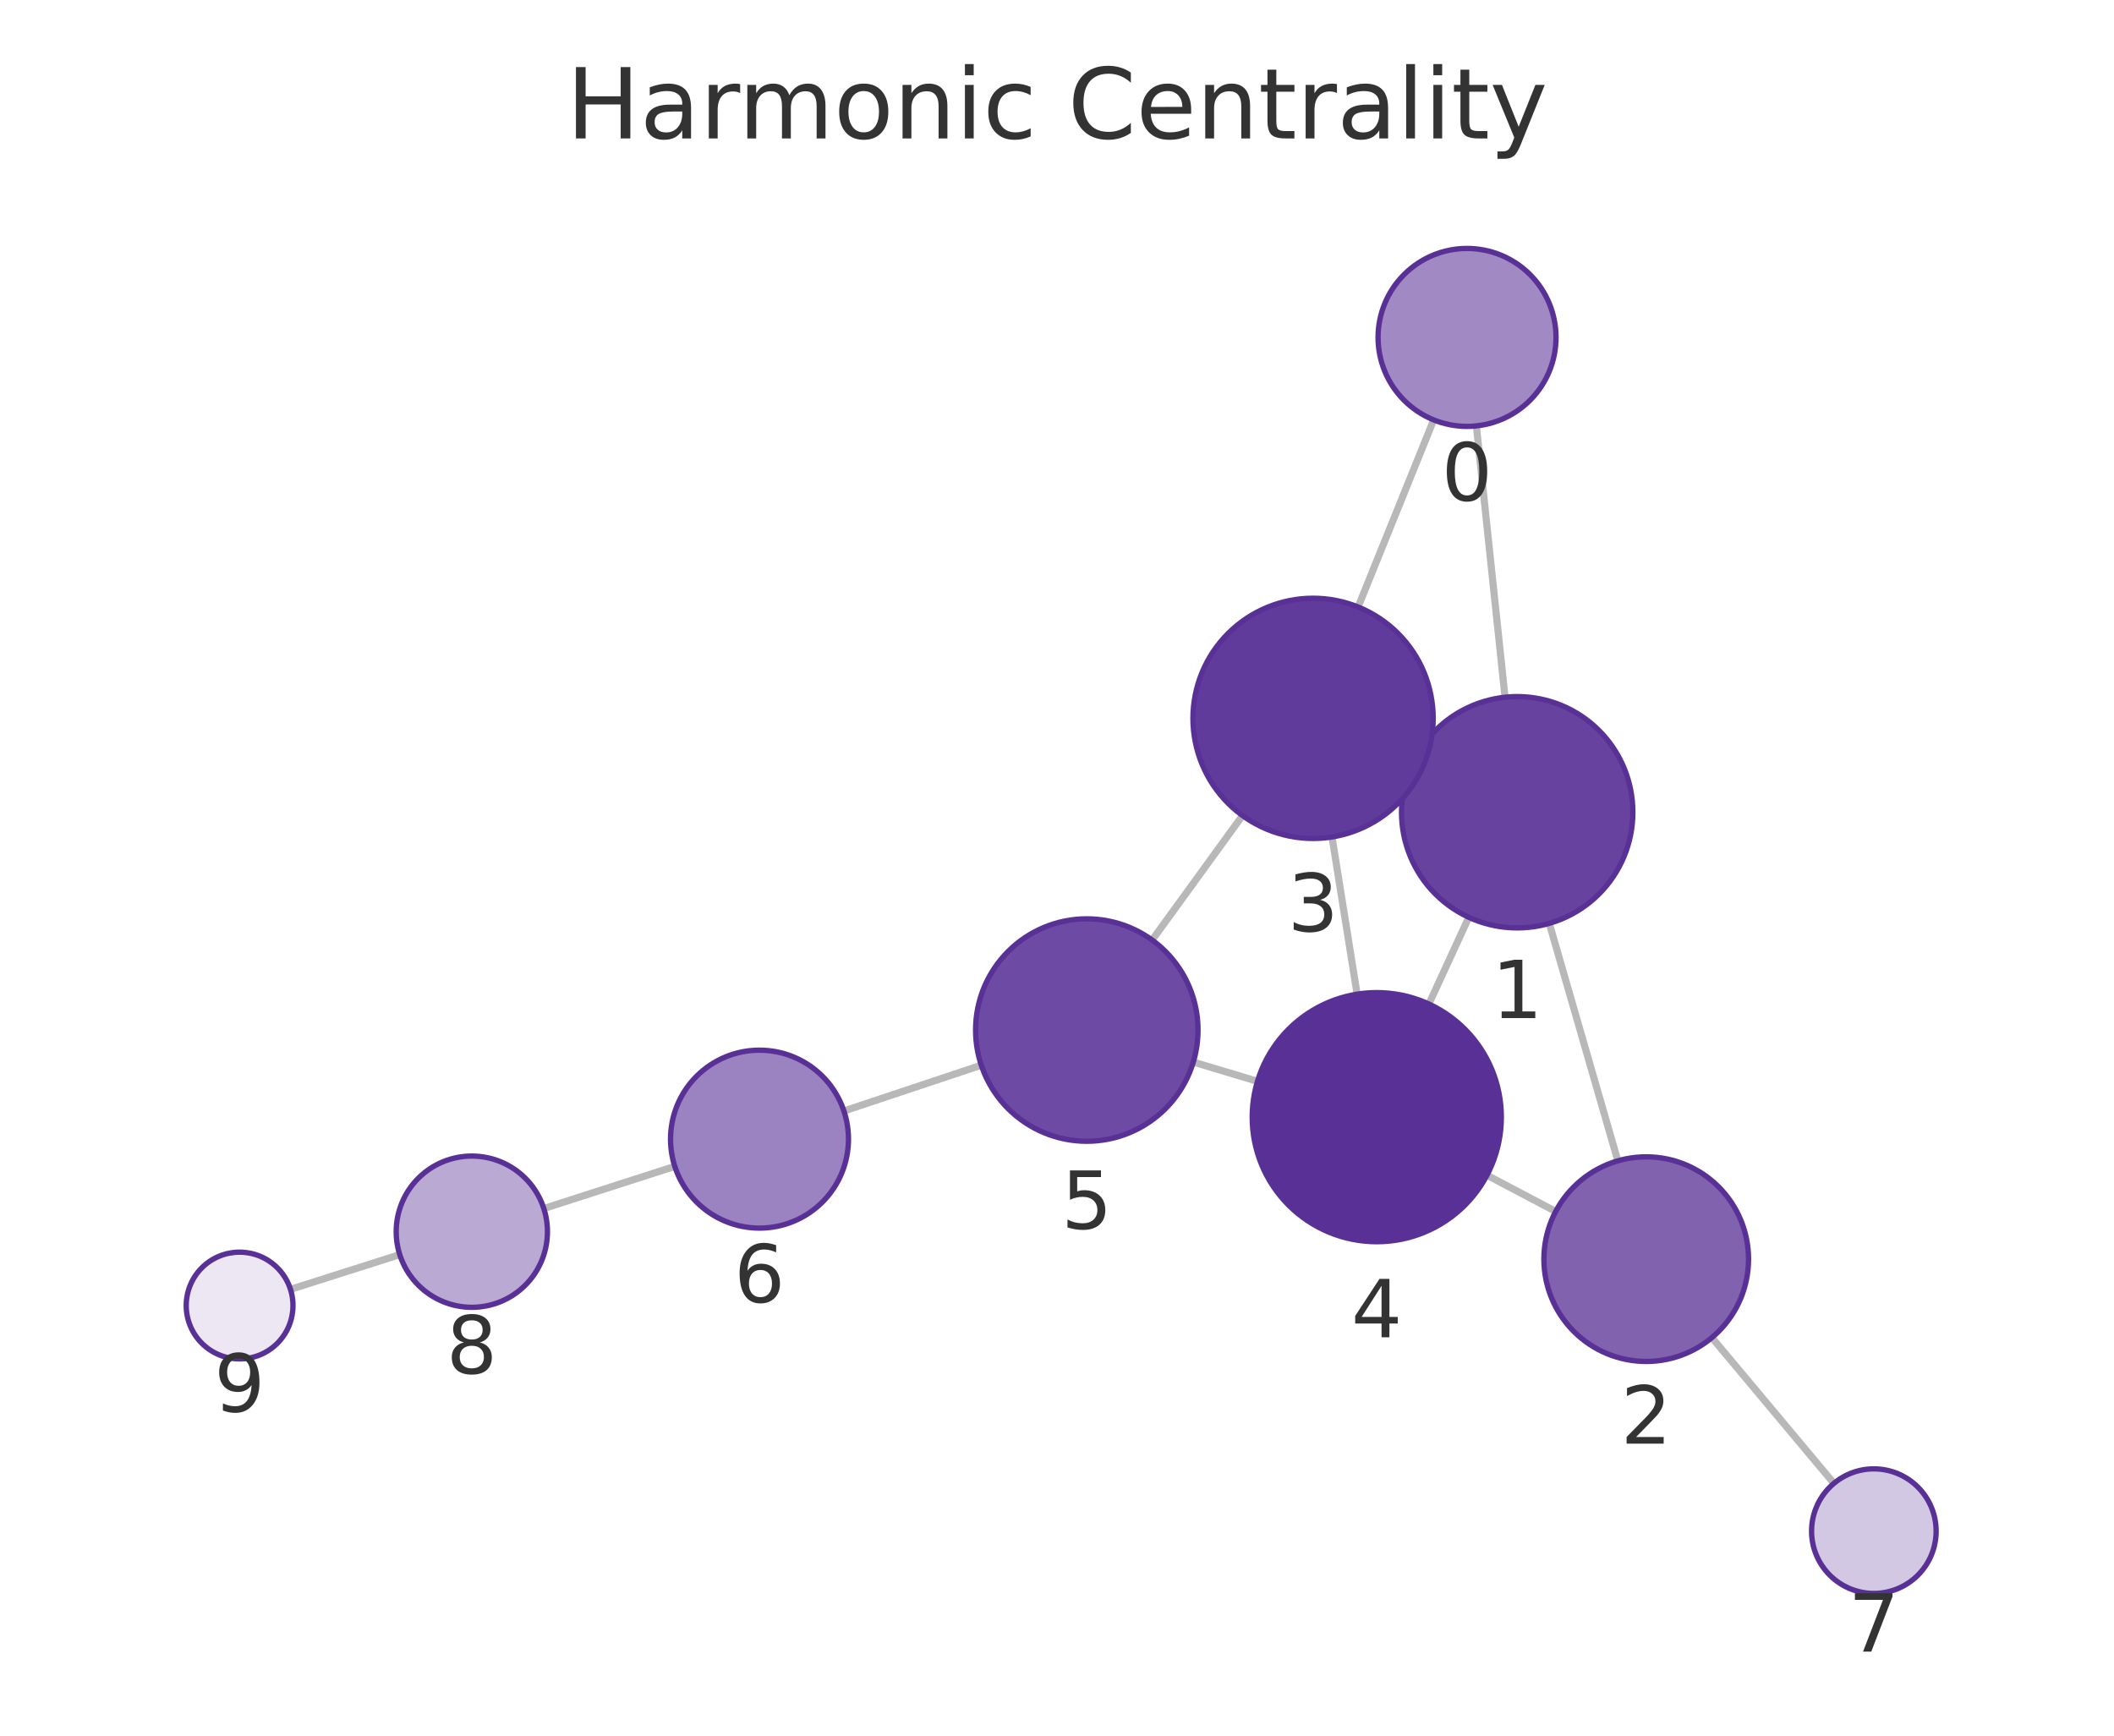
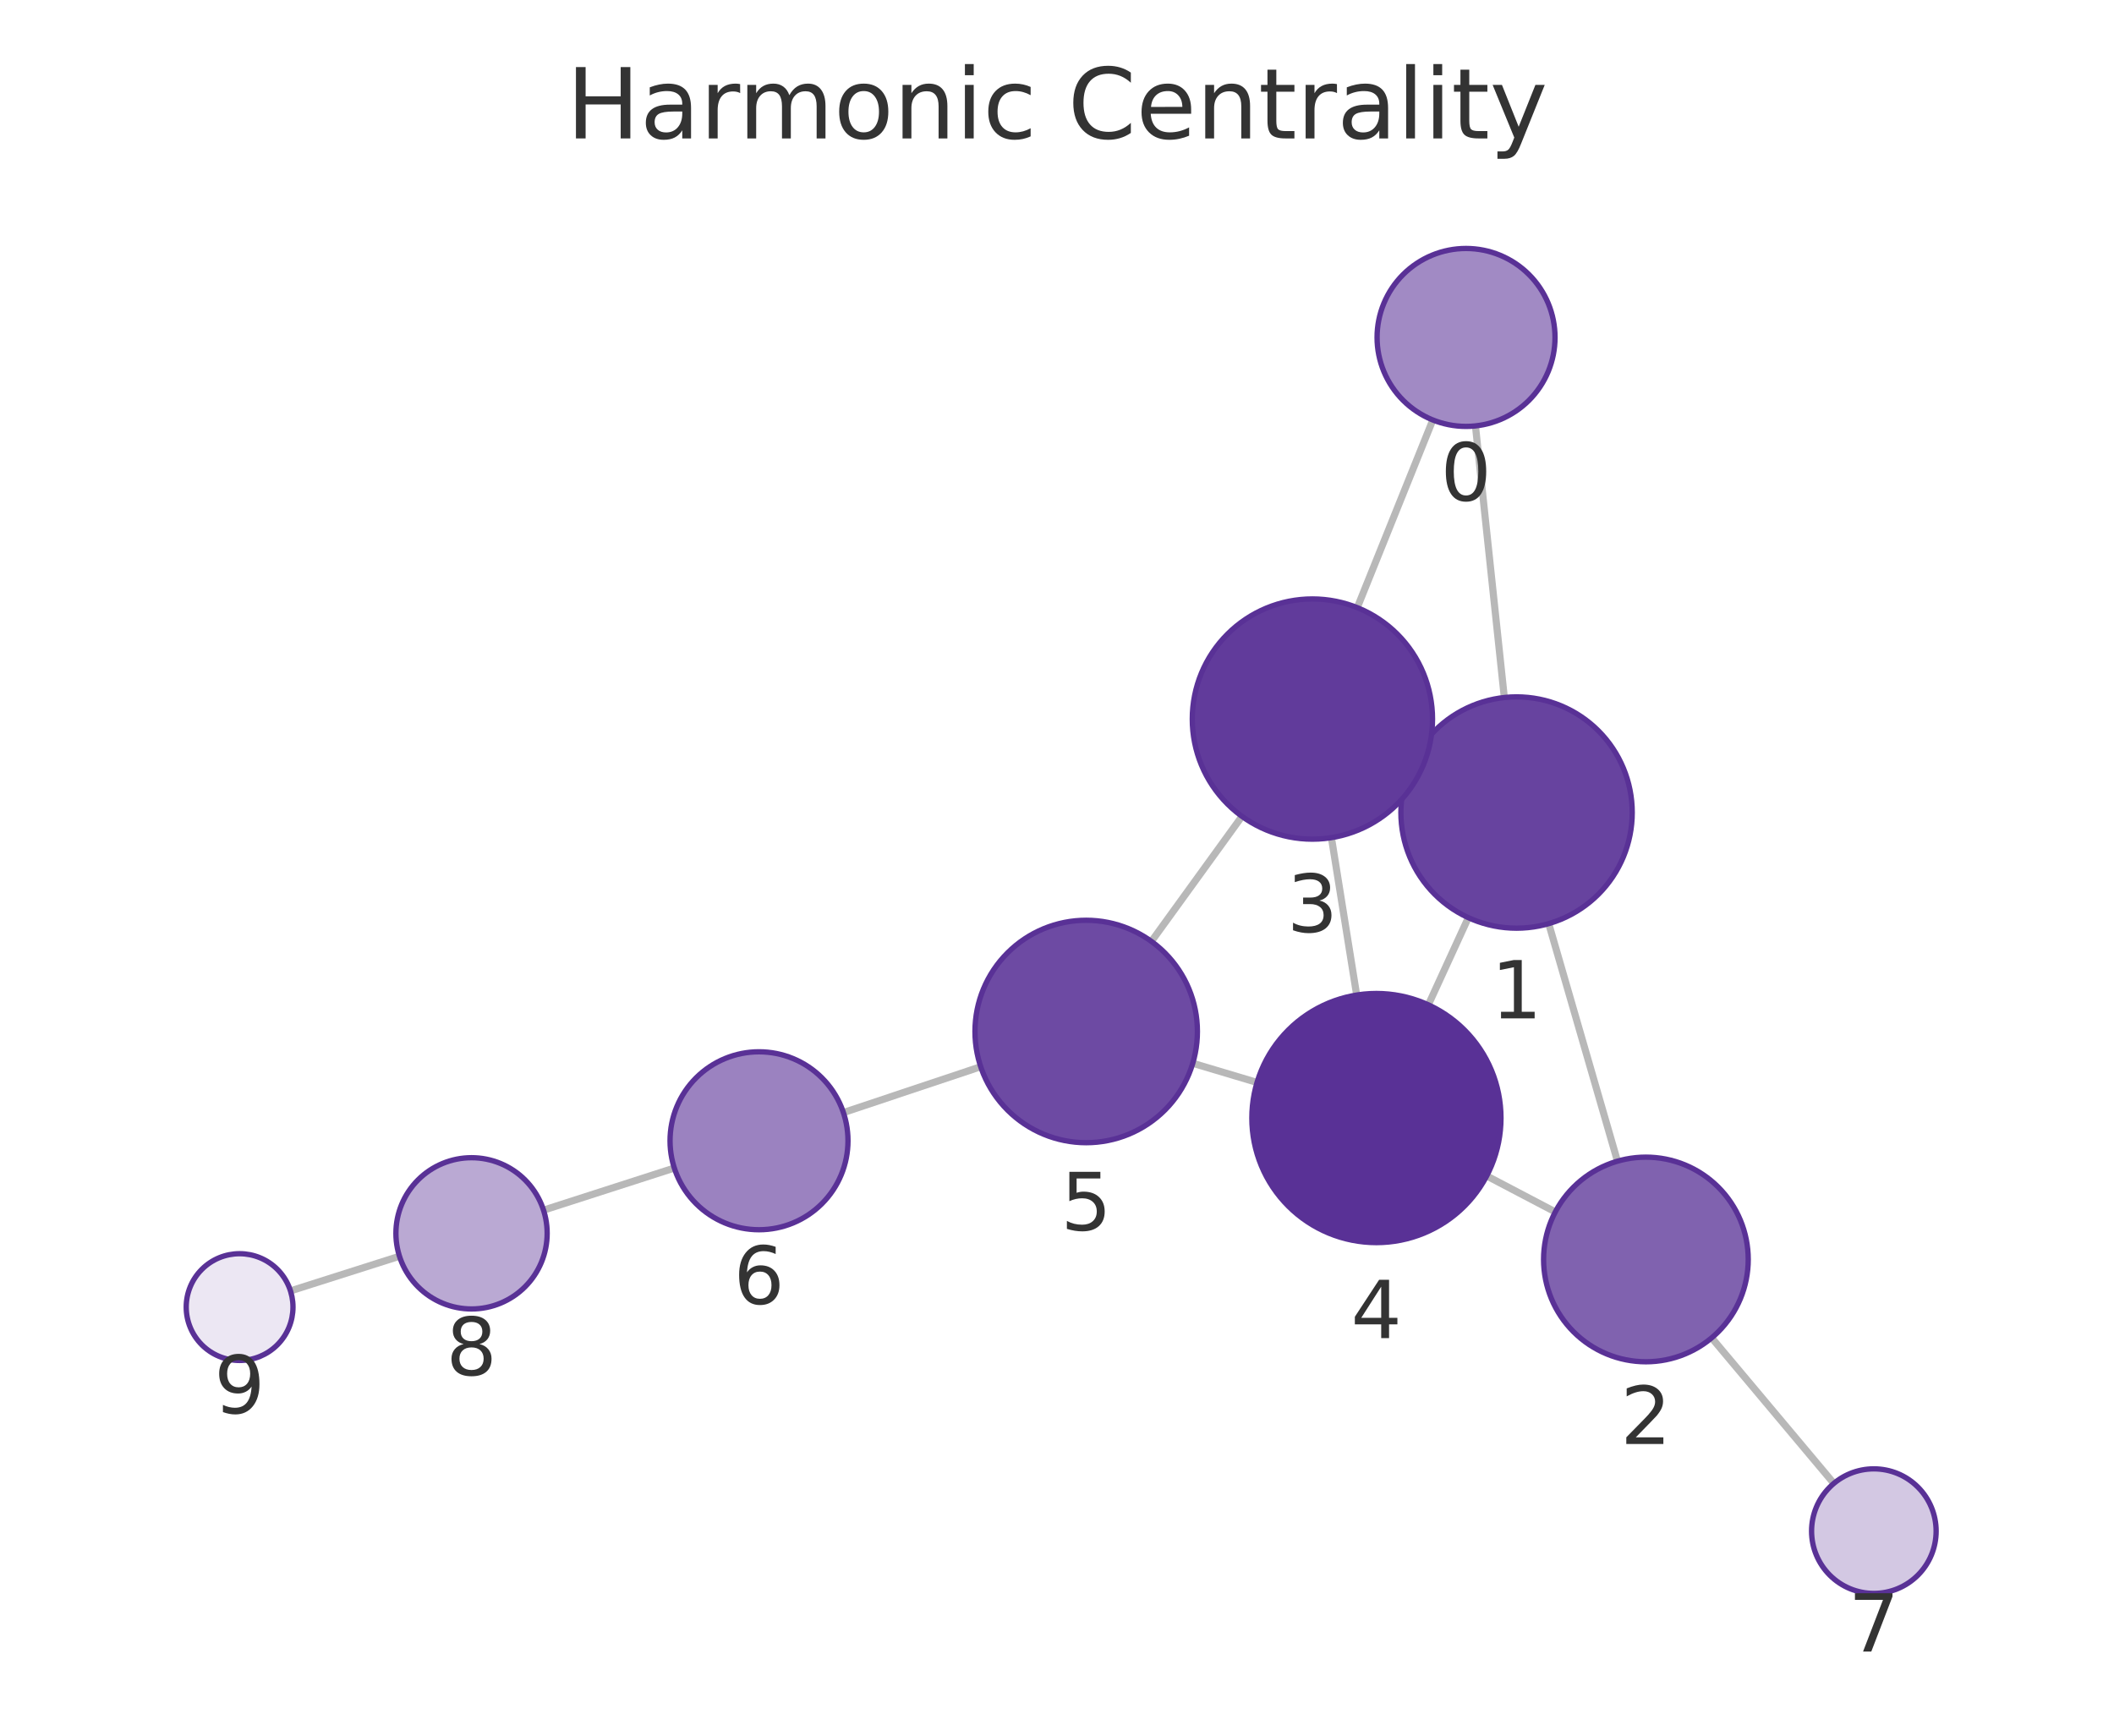
<svg xmlns="http://www.w3.org/2000/svg" xmlns:xlink="http://www.w3.org/1999/xlink" width="237.6pt" height="195.078pt" viewBox="0 0 237.6 195.078" version="1.1">
  <defs>
    <style type="text/css">*{stroke-linejoin: round; stroke-linecap: butt}</style>
  </defs>
  <g id="figure_1">
    <g id="patch_1">
      <path d="M 0 195.078  L 237.6 195.078  L 237.6 0  L 0 0  L 0 195.078  z " style="fill: none" />
    </g>
    <g id="axes_1">
      <g id="patch_2">
        <path d="M 7.2 187.878  L 230.4 187.878  L 230.4 21.558  L 7.2 21.558  L 7.2 187.878  z " style="fill: none" />
      </g>
      <g id="EdgeCollection_1">
-         <path d="M 165.936 47.869  L 169.157 78.364  " clip-path="url(#pfccef11e52)" style="fill: #b8b8b8; stroke: #b8b8b8; stroke-width: 0.8" />
-         <path d="M 161.138 47.195  L 152.64 68.223  " clip-path="url(#pfccef11e52)" style="fill: #b8b8b8; stroke: #b8b8b8; stroke-width: 0.8" />
-         <path d="M 174.129 103.782  L 181.834 130.473  " clip-path="url(#pfccef11e52)" style="fill: #b8b8b8; stroke: #b8b8b8; stroke-width: 0.8" />
-         <path d="M 158.712 85.859  L 159.846 86.381  " clip-path="url(#pfccef11e52)" style="fill: #b8b8b8; stroke: #b8b8b8; stroke-width: 0.8" />
-         <path d="M 165.085 103.1  L 160.596 112.848  " clip-path="url(#pfccef11e52)" style="fill: #b8b8b8; stroke: #b8b8b8; stroke-width: 0.8" />
-         <path d="M 174.85 136.161  L 167.126 132.09  " clip-path="url(#pfccef11e52)" style="fill: #b8b8b8; stroke: #b8b8b8; stroke-width: 0.8" />
-         <path d="M 192.405 150.34  L 206.117 166.724  " clip-path="url(#pfccef11e52)" style="fill: #b8b8b8; stroke: #b8b8b8; stroke-width: 0.8" />
-         <path d="M 149.71 94.07  L 152.532 111.739  " clip-path="url(#pfccef11e52)" style="fill: #b8b8b8; stroke: #b8b8b8; stroke-width: 0.8" />
-         <path d="M 139.65 91.664  L 129.492 105.657  " clip-path="url(#pfccef11e52)" style="fill: #b8b8b8; stroke: #b8b8b8; stroke-width: 0.8" />
-         <path d="M 141.332 121.536  L 134.121 119.369  " clip-path="url(#pfccef11e52)" style="fill: #b8b8b8; stroke: #b8b8b8; stroke-width: 0.8" />
-         <path d="M 110.29 119.725  L 94.85 124.871  " clip-path="url(#pfccef11e52)" style="fill: #b8b8b8; stroke: #b8b8b8; stroke-width: 0.8" />
-         <path d="M 75.844 131.095  L 61.122 135.832  " clip-path="url(#pfccef11e52)" style="fill: #b8b8b8; stroke: #b8b8b8; stroke-width: 0.8" />
-         <path d="M 44.93 141.011  L 32.648 144.917  " clip-path="url(#pfccef11e52)" style="fill: #b8b8b8; stroke: #b8b8b8; stroke-width: 0.8" />
+         <path d="M 165.831 47.87  L 169.077 78.397  " clip-path="url(#p565be36e21)" style="fill: #b8b8b8; stroke: #b8b8b8; stroke-width: 0.8" />
+         <path d="M 161.039 47.203  L 152.548 68.294  " clip-path="url(#p565be36e21)" style="fill: #b8b8b8; stroke: #b8b8b8; stroke-width: 0.8" />
+         <path d="M 174.066 103.812  L 181.793 130.51  " clip-path="url(#p565be36e21)" style="fill: #b8b8b8; stroke: #b8b8b8; stroke-width: 0.8" />
+         <path d="M 158.632 85.912  L 159.78 86.438  " clip-path="url(#p565be36e21)" style="fill: #b8b8b8; stroke: #b8b8b8; stroke-width: 0.8" />
+         <path d="M 165.031 103.14  L 160.537 112.937  " clip-path="url(#p565be36e21)" style="fill: #b8b8b8; stroke: #b8b8b8; stroke-width: 0.8" />
+         <path d="M 174.806 136.213  L 167.096 132.168  " clip-path="url(#p565be36e21)" style="fill: #b8b8b8; stroke: #b8b8b8; stroke-width: 0.8" />
+         <path d="M 192.381 150.367  L 206.11 166.728  " clip-path="url(#p565be36e21)" style="fill: #b8b8b8; stroke: #b8b8b8; stroke-width: 0.8" />
+         <path d="M 149.644 94.147  L 152.482 111.839  " clip-path="url(#p565be36e21)" style="fill: #b8b8b8; stroke: #b8b8b8; stroke-width: 0.8" />
+         <path d="M 139.589 91.752  L 129.412 105.808  " clip-path="url(#p565be36e21)" style="fill: #b8b8b8; stroke: #b8b8b8; stroke-width: 0.8" />
+         <path d="M 141.284 121.661  L 134.06 119.506  " clip-path="url(#p565be36e21)" style="fill: #b8b8b8; stroke: #b8b8b8; stroke-width: 0.8" />
+         <path d="M 110.225 119.893  L 94.793 125.048  " clip-path="url(#p565be36e21)" style="fill: #b8b8b8; stroke: #b8b8b8; stroke-width: 0.8" />
+         <path d="M 75.79 131.281  L 61.089 136.015  " clip-path="url(#p565be36e21)" style="fill: #b8b8b8; stroke: #b8b8b8; stroke-width: 0.8" />
+         <path d="M 44.898 141.196  L 32.648 145.091  " clip-path="url(#p565be36e21)" style="fill: #b8b8b8; stroke: #b8b8b8; stroke-width: 0.8" />
      </g>
      <g id="VertexCollection_1">
-         <path d="M 164.886 47.924  C 167.538 47.924 170.081 46.87 171.957 44.995  C 173.832 43.12 174.886 40.576 174.886 37.924  C 174.886 35.272 173.832 32.728 171.957 30.853  C 170.081 28.978 167.538 27.924 164.886 27.924  C 162.234 27.924 159.69 28.978 157.815 30.853  C 155.939 32.728 154.886 35.272 154.886 37.924  C 154.886 40.576 155.939 43.12 157.815 44.995  C 159.69 46.87 162.234 47.924 164.886 47.924  z " clip-path="url(#pfccef11e52)" style="fill: #a18ac4; stroke: #593196; stroke-width: 0.6" />
-         <path d="M 170.523 104.292  C 173.97 104.292 177.277 102.922 179.715 100.484  C 182.153 98.046 183.523 94.74 183.523 91.292  C 183.523 87.844 182.153 84.537 179.715 82.1  C 177.277 79.662 173.97 78.292 170.523 78.292  C 167.075 78.292 163.768 79.662 161.33 82.1  C 158.892 84.537 157.523 87.844 157.523 91.292  C 157.523 94.74 158.892 98.046 161.33 100.484  C 163.768 102.922 167.075 104.292 170.523 104.292  z " clip-path="url(#pfccef11e52)" style="fill: #67439f; stroke: #593196; stroke-width: 0.6" />
-         <path d="M 185.024 153.021  C 188.074 153.021 190.999 151.81 193.156 149.653  C 195.313 147.496 196.524 144.571 196.524 141.521  C 196.524 138.471 195.313 135.546 193.156 133.39  C 190.999 131.233 188.074 130.021 185.024 130.021  C 181.974 130.021 179.049 131.233 176.893 133.39  C 174.736 135.546 173.524 138.471 173.524 141.521  C 173.524 144.571 174.736 147.496 176.893 149.653  C 179.049 151.81 181.974 153.021 185.024 153.021  z " clip-path="url(#pfccef11e52)" style="fill: #8062af; stroke: #593196; stroke-width: 0.6" />
-         <path d="M 147.581 94.239  C 151.161 94.239 154.595 92.817 157.127 90.285  C 159.659 87.753 161.081 84.319 161.081 80.739  C 161.081 77.159 159.659 73.725 157.127 71.193  C 154.595 68.661 151.161 67.239 147.581 67.239  C 144.001 67.239 140.567 68.661 138.035 71.193  C 135.503 73.725 134.081 77.159 134.081 80.739  C 134.081 84.319 135.503 87.753 138.035 90.285  C 140.567 92.817 144.001 94.239 147.581 94.239  z " clip-path="url(#pfccef11e52)" style="fill: #613b9b; stroke: #593196; stroke-width: 0.6" />
-         <path d="M 154.74 139.564  C 158.453 139.564 162.014 138.089 164.639 135.464  C 167.265 132.838 168.74 129.277 168.74 125.564  C 168.74 121.851 167.265 118.29 164.639 115.665  C 162.014 113.039 158.453 111.564 154.74 111.564  C 151.027 111.564 147.466 113.039 144.84 115.665  C 142.215 118.29 140.74 121.851 140.74 125.564  C 140.74 129.277 142.215 132.838 144.84 135.464  C 147.466 138.089 151.027 139.564 154.74 139.564  z " clip-path="url(#pfccef11e52)" style="fill: #593196; stroke: #593196; stroke-width: 0.6" />
-         <path d="M 122.149 128.272  C 125.464 128.272 128.644 126.955 130.988 124.611  C 133.332 122.267 134.649 119.087 134.649 115.772  C 134.649 112.457 133.332 109.278 130.988 106.934  C 128.644 104.589 125.464 103.272 122.149 103.272  C 118.834 103.272 115.654 104.589 113.31 106.934  C 110.966 109.278 109.649 112.457 109.649 115.772  C 109.649 119.087 110.966 122.267 113.31 124.611  C 115.654 126.955 118.834 128.272 122.149 128.272  z " clip-path="url(#pfccef11e52)" style="fill: #6d4aa3; stroke: #593196; stroke-width: 0.6" />
-         <path d="M 85.363 138.033  C 88.016 138.033 90.559 136.979 92.435 135.104  C 94.31 133.228 95.363 130.685 95.363 128.033  C 95.363 125.381 94.31 122.837 92.435 120.961  C 90.559 119.086 88.016 118.033 85.363 118.033  C 82.711 118.033 80.168 119.086 78.292 120.961  C 76.417 122.837 75.363 125.381 75.363 128.033  C 75.363 130.685 76.417 133.228 78.292 135.104  C 80.168 136.979 82.711 138.033 85.363 138.033  z " clip-path="url(#pfccef11e52)" style="fill: #9b82c0; stroke: #593196; stroke-width: 0.6" />
-         <path d="M 210.609 179.092  C 212.466 179.092 214.246 178.355 215.559 177.042  C 216.872 175.73 217.609 173.949 217.609 172.092  C 217.609 170.236 216.872 168.455 215.559 167.143  C 214.246 165.83 212.466 165.092 210.609 165.092  C 208.753 165.092 206.972 165.83 205.66 167.143  C 204.347 168.455 203.609 170.236 203.609 172.092  C 203.609 173.949 204.347 175.73 205.66 177.042  C 206.972 178.355 208.753 179.092 210.609 179.092  z " clip-path="url(#pfccef11e52)" style="fill: #d3c8e3; stroke: #593196; stroke-width: 0.6" />
-         <path d="M 53.03 146.935  C 55.284 146.935 57.447 146.039 59.041 144.445  C 60.635 142.851 61.53 140.689 61.53 138.435  C 61.53 136.181 60.635 134.018 59.041 132.424  C 57.447 130.83 55.284 129.935 53.03 129.935  C 50.776 129.935 48.614 130.83 47.02 132.424  C 45.426 134.018 44.53 136.181 44.53 138.435  C 44.53 140.689 45.426 142.851 47.02 144.445  C 48.614 146.039 50.776 146.935 53.03 146.935  z " clip-path="url(#pfccef11e52)" style="fill: #baa9d3; stroke: #593196; stroke-width: 0.6" />
-         <path d="M 26.93 152.736  C 28.522 152.736 30.048 152.104 31.173 150.979  C 32.298 149.853 32.93 148.327 32.93 146.736  C 32.93 145.145 32.298 143.619 31.173 142.493  C 30.048 141.368 28.522 140.736 26.93 140.736  C 25.339 140.736 23.813 141.368 22.688 142.493  C 21.563 143.619 20.93 145.145 20.93 146.736  C 20.93 148.327 21.563 149.853 22.688 150.979  C 23.813 152.104 25.339 152.736 26.93 152.736  z " clip-path="url(#pfccef11e52)" style="fill: #ece7f3; stroke: #593196; stroke-width: 0.6" />
+         <path d="M 164.774 47.926  C 167.426 47.926 169.969 46.873 171.845 44.997  C 173.72 43.122 174.774 40.578 174.774 37.926  C 174.774 35.274 173.72 32.731 171.845 30.855  C 169.969 28.98 167.426 27.926 164.774 27.926  C 162.122 27.926 159.578 28.98 157.702 30.855  C 155.827 32.731 154.774 35.274 154.774 37.926  C 154.774 40.578 155.827 43.122 157.702 44.997  C 159.578 46.873 162.122 47.926 164.774 47.926  z " clip-path="url(#p565be36e21)" style="fill: #a18ac4; stroke: #593196; stroke-width: 0.6" />
+         <path d="M 170.452 104.324  C 173.9 104.324 177.206 102.954 179.644 100.516  C 182.082 98.079 183.452 94.772 183.452 91.324  C 183.452 87.876 182.082 84.57 179.644 82.132  C 177.206 79.694 173.9 78.324 170.452 78.324  C 167.004 78.324 163.697 79.694 161.26 82.132  C 158.822 84.57 157.452 87.876 157.452 91.324  C 157.452 94.772 158.822 98.079 161.26 100.516  C 163.697 102.954 167.004 104.324 170.452 104.324  z " clip-path="url(#p565be36e21)" style="fill: #67439f; stroke: #593196; stroke-width: 0.6" />
+         <path d="M 184.99 153.057  C 188.039 153.057 190.965 151.845 193.121 149.689  C 195.278 147.532 196.49 144.607 196.49 141.557  C 196.49 138.507 195.278 135.582 193.121 133.425  C 190.965 131.269 188.039 130.057 184.99 130.057  C 181.94 130.057 179.014 131.269 176.858 133.425  C 174.701 135.582 173.49 138.507 173.49 141.557  C 173.49 144.607 174.701 147.532 176.858 149.689  C 179.014 151.845 181.94 153.057 184.99 153.057  z " clip-path="url(#p565be36e21)" style="fill: #8062af; stroke: #593196; stroke-width: 0.6" />
+         <path d="M 147.506 94.318  C 151.086 94.318 154.52 92.895 157.052 90.363  C 159.583 87.832 161.006 84.398 161.006 80.818  C 161.006 77.237 159.583 73.803 157.052 71.272  C 154.52 68.74 151.086 67.318 147.506 67.318  C 143.926 67.318 140.492 68.74 137.96 71.272  C 135.428 73.803 134.006 77.237 134.006 80.818  C 134.006 84.398 135.428 87.832 137.96 90.363  C 140.492 92.895 143.926 94.318 147.506 94.318  z " clip-path="url(#p565be36e21)" style="fill: #613b9b; stroke: #593196; stroke-width: 0.6" />
+         <path d="M 154.7 139.662  C 158.412 139.662 161.974 138.187 164.599 135.562  C 167.224 132.937 168.7 129.375 168.7 125.662  C 168.7 121.95 167.224 118.388 164.599 115.763  C 161.974 113.138 158.412 111.662 154.7 111.662  C 150.987 111.662 147.425 113.138 144.8 115.763  C 142.175 118.388 140.7 121.95 140.7 125.662  C 140.7 129.375 142.175 132.937 144.8 135.562  C 147.425 138.187 150.987 139.662 154.7 139.662  z " clip-path="url(#p565be36e21)" style="fill: #593196; stroke: #593196; stroke-width: 0.6" />
+         <path d="M 122.081 128.433  C 125.396 128.433 128.576 127.116 130.92 124.772  C 133.264 122.428 134.581 119.248 134.581 115.933  C 134.581 112.618 133.264 109.438 130.92 107.094  C 128.576 104.75 125.396 103.433 122.081 103.433  C 118.766 103.433 115.587 104.75 113.243 107.094  C 110.899 109.438 109.581 112.618 109.581 115.933  C 109.581 119.248 110.899 122.428 113.243 124.772  C 115.587 127.116 118.766 128.433 122.081 128.433  z " clip-path="url(#p565be36e21)" style="fill: #6d4aa3; stroke: #593196; stroke-width: 0.6" />
+         <path d="M 85.308 138.216  C 87.96 138.216 90.504 137.163 92.379 135.287  C 94.255 133.412 95.308 130.868 95.308 128.216  C 95.308 125.564 94.255 123.021 92.379 121.145  C 90.504 119.27 87.96 118.216 85.308 118.216  C 82.656 118.216 80.113 119.27 78.237 121.145  C 76.362 123.021 75.308 125.564 75.308 128.216  C 75.308 130.868 76.362 133.412 78.237 135.287  C 80.113 137.163 82.656 138.216 85.308 138.216  z " clip-path="url(#p565be36e21)" style="fill: #9b82c0; stroke: #593196; stroke-width: 0.6" />
+         <path d="M 210.609 179.091  C 212.466 179.091 214.246 178.353 215.559 177.041  C 216.872 175.728 217.609 173.947 217.609 172.091  C 217.609 170.234 216.872 168.454 215.559 167.141  C 214.246 165.828 212.466 165.091 210.609 165.091  C 208.753 165.091 206.972 165.828 205.66 167.141  C 204.347 168.454 203.609 170.234 203.609 172.091  C 203.609 173.947 204.347 175.728 205.66 177.041  C 206.972 178.353 208.753 179.091 210.609 179.091  z " clip-path="url(#p565be36e21)" style="fill: #d3c8e3; stroke: #593196; stroke-width: 0.6" />
+         <path d="M 52.998 147.12  C 55.252 147.12 57.414 146.225 59.008 144.631  C 60.602 143.037 61.498 140.874 61.498 138.62  C 61.498 136.366 60.602 134.204 59.008 132.61  C 57.414 131.016 55.252 130.12 52.998 130.12  C 50.744 130.12 48.582 131.016 46.988 132.61  C 45.394 134.204 44.498 136.366 44.498 138.62  C 44.498 140.874 45.394 143.037 46.988 144.631  C 48.582 146.225 50.744 147.12 52.998 147.12  z " clip-path="url(#p565be36e21)" style="fill: #baa9d3; stroke: #593196; stroke-width: 0.6" />
+         <path d="M 26.93 152.909  C 28.522 152.909 30.048 152.276 31.173 151.151  C 32.298 150.026 32.93 148.5 32.93 146.909  C 32.93 145.317 32.298 143.791 31.173 142.666  C 30.048 141.541 28.522 140.909 26.93 140.909  C 25.339 140.909 23.813 141.541 22.688 142.666  C 21.563 143.791 20.93 145.317 20.93 146.909  C 20.93 148.5 21.563 150.026 22.688 151.151  C 23.813 152.276 25.339 152.909 26.93 152.909  z " clip-path="url(#p565be36e21)" style="fill: #ece7f3; stroke: #593196; stroke-width: 0.6" />
      </g>
      <g id="text_1">
-         <g clip-path="url(#pfccef11e52)">
-           <g style="fill: #333333" transform="translate(162.0226 56.26192) scale(0.09 -0.09)">
+         <g clip-path="url(#p565be36e21)">
+           <g style="fill: #333333" transform="translate(161.9104 56.26431) scale(0.09 -0.09)">
            <defs>
              <path id="DejaVuSans-13" d="M 2034 4250  Q 1547 4250 1301 3770  Q 1056 3291 1056 2328  Q 1056 1369 1301 889  Q 1547 409 2034 409  Q 2525 409 2770 889  Q 3016 1369 3016 2328  Q 3016 3291 2770 3770  Q 2525 4250 2034 4250  z M 2034 4750  Q 2819 4750 3233 4129  Q 3647 3509 3647 2328  Q 3647 1150 3233 529  Q 2819 -91 2034 -91  Q 1250 -91 836 529  Q 422 1150 422 2328  Q 422 3509 836 4129  Q 1250 4750 2034 4750  z " transform="scale(0.015625)" />
            </defs>
            <use xlink:href="#DejaVuSans-13" />
          </g>
        </g>
      </g>
      <g id="text_2">
-         <g clip-path="url(#pfccef11e52)">
-           <g style="fill: #333333" transform="translate(167.6596 114.4298) scale(0.09 -0.09)">
+         <g clip-path="url(#p565be36e21)">
+           <g style="fill: #333333" transform="translate(167.5888 114.4619) scale(0.09 -0.09)">
            <defs>
              <path id="DejaVuSans-14" d="M 794 531  L 1825 531  L 1825 4091  L 703 3866  L 703 4441  L 1819 4666  L 2450 4666  L 2450 531  L 3481 531  L 3481 0  L 794 0  L 794 531  z " transform="scale(0.015625)" />
            </defs>
            <use xlink:href="#DejaVuSans-14" />
          </g>
        </g>
      </g>
      <g id="text_3">
-         <g clip-path="url(#pfccef11e52)">
-           <g style="fill: #333333" transform="translate(182.1612 162.2592) scale(0.09 -0.09)">
+         <g clip-path="url(#p565be36e21)">
+           <g style="fill: #333333" transform="translate(182.1265 162.2947) scale(0.09 -0.09)">
            <defs>
              <path id="DejaVuSans-15" d="M 1228 531  L 3431 531  L 3431 0  L 469 0  L 469 531  Q 828 903 1448 1529  Q 2069 2156 2228 2338  Q 2531 2678 2651 2914  Q 2772 3150 2772 3378  Q 2772 3750 2511 3984  Q 2250 4219 1831 4219  Q 1534 4219 1204 4116  Q 875 4013 500 3803  L 500 4441  Q 881 4594 1212 4672  Q 1544 4750 1819 4750  Q 2544 4750 2975 4387  Q 3406 4025 3406 3419  Q 3406 3131 3298 2873  Q 3191 2616 2906 2266  Q 2828 2175 2409 1742  Q 1991 1309 1228 531  z " transform="scale(0.015625)" />
            </defs>
            <use xlink:href="#DejaVuSans-15" />
          </g>
        </g>
      </g>
      <g id="text_4">
-         <g clip-path="url(#pfccef11e52)">
-           <g style="fill: #333333" transform="translate(144.7178 104.6768) scale(0.09 -0.09)">
+         <g clip-path="url(#p565be36e21)">
+           <g style="fill: #333333" transform="translate(144.6427 104.7554) scale(0.09 -0.09)">
            <defs>
              <path id="DejaVuSans-16" d="M 2597 2516  Q 3050 2419 3304 2112  Q 3559 1806 3559 1356  Q 3559 666 3084 287  Q 2609 -91 1734 -91  Q 1441 -91 1130 -33  Q 819 25 488 141  L 488 750  Q 750 597 1062 519  Q 1375 441 1716 441  Q 2309 441 2620 675  Q 2931 909 2931 1356  Q 2931 1769 2642 2001  Q 2353 2234 1838 2234  L 1294 2234  L 1294 2753  L 1863 2753  Q 2328 2753 2575 2939  Q 2822 3125 2822 3475  Q 2822 3834 2567 4026  Q 2313 4219 1838 4219  Q 1578 4219 1281 4162  Q 984 4106 628 3988  L 628 4550  Q 988 4650 1302 4700  Q 1616 4750 1894 4750  Q 2613 4750 3031 4423  Q 3450 4097 3450 3541  Q 3450 3153 3228 2886  Q 3006 2619 2597 2516  z " transform="scale(0.015625)" />
            </defs>
            <use xlink:href="#DejaVuSans-16" />
          </g>
        </g>
      </g>
      <g id="text_5">
-         <g clip-path="url(#pfccef11e52)">
-           <g style="fill: #333333" transform="translate(151.8766 150.302) scale(0.09 -0.09)">
+         <g clip-path="url(#p565be36e21)">
+           <g style="fill: #333333" transform="translate(151.8365 150.4003) scale(0.09 -0.09)">
            <defs>
              <path id="DejaVuSans-17" d="M 2419 4116  L 825 1625  L 2419 1625  L 2419 4116  z M 2253 4666  L 3047 4666  L 3047 1625  L 3713 1625  L 3713 1100  L 3047 1100  L 3047 0  L 2419 0  L 2419 1100  L 313 1100  L 313 1709  L 2253 4666  z " transform="scale(0.015625)" />
            </defs>
            <use xlink:href="#DejaVuSans-17" />
          </g>
        </g>
      </g>
      <g id="text_6">
-         <g clip-path="url(#pfccef11e52)">
-           <g style="fill: #333333" transform="translate(119.286 138.1103) scale(0.09 -0.09)">
+         <g clip-path="url(#p565be36e21)">
+           <g style="fill: #333333" transform="translate(119.2183 138.2708) scale(0.09 -0.09)">
            <defs>
              <path id="DejaVuSans-18" d="M 691 4666  L 3169 4666  L 3169 4134  L 1269 4134  L 1269 2991  Q 1406 3038 1543 3061  Q 1681 3084 1819 3084  Q 2600 3084 3056 2656  Q 3513 2228 3513 1497  Q 3513 744 3044 326  Q 2575 -91 1722 -91  Q 1428 -91 1123 -41  Q 819 9 494 109  L 494 744  Q 775 591 1075 516  Q 1375 441 1709 441  Q 2250 441 2565 725  Q 2881 1009 2881 1497  Q 2881 1984 2565 2268  Q 2250 2553 1709 2553  Q 1456 2553 1204 2497  Q 953 2441 691 2322  L 691 4666  z " transform="scale(0.015625)" />
            </defs>
            <use xlink:href="#DejaVuSans-18" />
          </g>
        </g>
      </g>
      <g id="text_7">
-         <g clip-path="url(#pfccef11e52)">
-           <g style="fill: #333333" transform="translate(82.50037 146.3704) scale(0.09 -0.09)">
+         <g clip-path="url(#p565be36e21)">
+           <g style="fill: #333333" transform="translate(82.44526 146.5542) scale(0.09 -0.09)">
            <defs>
              <path id="DejaVuSans-19" d="M 2113 2584  Q 1688 2584 1439 2293  Q 1191 2003 1191 1497  Q 1191 994 1439 701  Q 1688 409 2113 409  Q 2538 409 2786 701  Q 3034 994 3034 1497  Q 3034 2003 2786 2293  Q 2538 2584 2113 2584  z M 3366 4563  L 3366 3988  Q 3128 4100 2886 4159  Q 2644 4219 2406 4219  Q 1781 4219 1451 3797  Q 1122 3375 1075 2522  Q 1259 2794 1537 2939  Q 1816 3084 2150 3084  Q 2853 3084 3261 2657  Q 3669 2231 3669 1497  Q 3669 778 3244 343  Q 2819 -91 2113 -91  Q 1303 -91 875 529  Q 447 1150 447 2328  Q 447 3434 972 4092  Q 1497 4750 2381 4750  Q 2619 4750 2861 4703  Q 3103 4656 3366 4563  z " transform="scale(0.015625)" />
            </defs>
            <use xlink:href="#DejaVuSans-19" />
          </g>
        </g>
      </g>
      <g id="text_8">
-         <g clip-path="url(#pfccef11e52)">
-           <g style="fill: #333333" transform="translate(207.7462 185.6303) scale(0.09 -0.09)">
+         <g clip-path="url(#p565be36e21)">
+           <g style="fill: #333333" transform="translate(207.7461 185.6287) scale(0.09 -0.09)">
            <defs>
              <path id="DejaVuSans-1a" d="M 525 4666  L 3525 4666  L 3525 4397  L 1831 0  L 1172 0  L 2766 4134  L 525 4134  L 525 4666  z " transform="scale(0.015625)" />
            </defs>
            <use xlink:href="#DejaVuSans-1a" />
          </g>
        </g>
      </g>
      <g id="text_9">
-         <g clip-path="url(#pfccef11e52)">
-           <g style="fill: #333333" transform="translate(50.16705 154.3727) scale(0.09 -0.09)">
+         <g clip-path="url(#p565be36e21)">
+           <g style="fill: #333333" transform="translate(50.13484 154.5581) scale(0.09 -0.09)">
            <defs>
              <path id="DejaVuSans-1b" d="M 2034 2216  Q 1584 2216 1326 1975  Q 1069 1734 1069 1313  Q 1069 891 1326 650  Q 1584 409 2034 409  Q 2484 409 2743 651  Q 3003 894 3003 1313  Q 3003 1734 2745 1975  Q 2488 2216 2034 2216  z M 1403 2484  Q 997 2584 770 2862  Q 544 3141 544 3541  Q 544 4100 942 4425  Q 1341 4750 2034 4750  Q 2731 4750 3128 4425  Q 3525 4100 3525 3541  Q 3525 3141 3298 2862  Q 3072 2584 2669 2484  Q 3125 2378 3379 2068  Q 3634 1759 3634 1313  Q 3634 634 3220 271  Q 2806 -91 2034 -91  Q 1263 -91 848 271  Q 434 634 434 1313  Q 434 1759 690 2068  Q 947 2378 1403 2484  z M 1172 3481  Q 1172 3119 1398 2916  Q 1625 2713 2034 2713  Q 2441 2713 2670 2916  Q 2900 3119 2900 3481  Q 2900 3844 2670 4047  Q 2441 4250 2034 4250  Q 1625 4250 1398 4047  Q 1172 3844 1172 3481  z " transform="scale(0.015625)" />
            </defs>
            <use xlink:href="#DejaVuSans-1b" />
          </g>
        </g>
      </g>
      <g id="text_10">
-         <g clip-path="url(#pfccef11e52)">
-           <g style="fill: #333333" transform="translate(24.06724 158.6739) scale(0.09 -0.09)">
+         <g clip-path="url(#p565be36e21)">
+           <g style="fill: #333333" transform="translate(24.06732 158.8465) scale(0.09 -0.09)">
            <defs>
              <path id="DejaVuSans-1c" d="M 703 97  L 703 672  Q 941 559 1184 500  Q 1428 441 1663 441  Q 2288 441 2617 861  Q 2947 1281 2994 2138  Q 2813 1869 2534 1725  Q 2256 1581 1919 1581  Q 1219 1581 811 2004  Q 403 2428 403 3163  Q 403 3881 828 4315  Q 1253 4750 1959 4750  Q 2769 4750 3195 4129  Q 3622 3509 3622 2328  Q 3622 1225 3098 567  Q 2575 -91 1691 -91  Q 1453 -91 1209 -44  Q 966 3 703 97  z M 1959 2075  Q 2384 2075 2632 2365  Q 2881 2656 2881 3163  Q 2881 3666 2632 3958  Q 2384 4250 1959 4250  Q 1534 4250 1286 3958  Q 1038 3666 1038 3163  Q 1038 2656 1286 2365  Q 1534 2075 1959 2075  z " transform="scale(0.015625)" />
            </defs>
            <use xlink:href="#DejaVuSans-1c" />
          </g>
        </g>
      </g>
      <g id="matplotlib.axis_1" />
      <g id="matplotlib.axis_2" />
      <g id="text_11">
        <g style="fill: #333333" transform="translate(63.65477 15.55828) scale(0.11 -0.11)">
          <defs>
            <path id="DejaVuSans-2b" d="M 628 4666  L 1259 4666  L 1259 2753  L 3553 2753  L 3553 4666  L 4184 4666  L 4184 0  L 3553 0  L 3553 2222  L 1259 2222  L 1259 0  L 628 0  L 628 4666  z " transform="scale(0.015625)" />
            <path id="DejaVuSans-44" d="M 2194 1759  Q 1497 1759 1228 1600  Q 959 1441 959 1056  Q 959 750 1161 570  Q 1363 391 1709 391  Q 2188 391 2477 730  Q 2766 1069 2766 1631  L 2766 1759  L 2194 1759  z M 3341 1997  L 3341 0  L 2766 0  L 2766 531  Q 2569 213 2275 61  Q 1981 -91 1556 -91  Q 1019 -91 701 211  Q 384 513 384 1019  Q 384 1609 779 1909  Q 1175 2209 1959 2209  L 2766 2209  L 2766 2266  Q 2766 2663 2505 2880  Q 2244 3097 1772 3097  Q 1472 3097 1187 3025  Q 903 2953 641 2809  L 641 3341  Q 956 3463 1253 3523  Q 1550 3584 1831 3584  Q 2591 3584 2966 3190  Q 3341 2797 3341 1997  z " transform="scale(0.015625)" />
            <path id="DejaVuSans-55" d="M 2631 2963  Q 2534 3019 2420 3045  Q 2306 3072 2169 3072  Q 1681 3072 1420 2755  Q 1159 2438 1159 1844  L 1159 0  L 581 0  L 581 3500  L 1159 3500  L 1159 2956  Q 1341 3275 1631 3429  Q 1922 3584 2338 3584  Q 2397 3584 2469 3576  Q 2541 3569 2628 3553  L 2631 2963  z " transform="scale(0.015625)" />
            <path id="DejaVuSans-50" d="M 3328 2828  Q 3544 3216 3844 3400  Q 4144 3584 4550 3584  Q 5097 3584 5394 3201  Q 5691 2819 5691 2113  L 5691 0  L 5113 0  L 5113 2094  Q 5113 2597 4934 2840  Q 4756 3084 4391 3084  Q 3944 3084 3684 2787  Q 3425 2491 3425 1978  L 3425 0  L 2847 0  L 2847 2094  Q 2847 2600 2669 2842  Q 2491 3084 2119 3084  Q 1678 3084 1418 2786  Q 1159 2488 1159 1978  L 1159 0  L 581 0  L 581 3500  L 1159 3500  L 1159 2956  Q 1356 3278 1631 3431  Q 1906 3584 2284 3584  Q 2666 3584 2933 3390  Q 3200 3197 3328 2828  z " transform="scale(0.015625)" />
            <path id="DejaVuSans-52" d="M 1959 3097  Q 1497 3097 1228 2736  Q 959 2375 959 1747  Q 959 1119 1226 758  Q 1494 397 1959 397  Q 2419 397 2687 759  Q 2956 1122 2956 1747  Q 2956 2369 2687 2733  Q 2419 3097 1959 3097  z M 1959 3584  Q 2709 3584 3137 3096  Q 3566 2609 3566 1747  Q 3566 888 3137 398  Q 2709 -91 1959 -91  Q 1206 -91 779 398  Q 353 888 353 1747  Q 353 2609 779 3096  Q 1206 3584 1959 3584  z " transform="scale(0.015625)" />
            <path id="DejaVuSans-51" d="M 3513 2113  L 3513 0  L 2938 0  L 2938 2094  Q 2938 2591 2744 2837  Q 2550 3084 2163 3084  Q 1697 3084 1428 2787  Q 1159 2491 1159 1978  L 1159 0  L 581 0  L 581 3500  L 1159 3500  L 1159 2956  Q 1366 3272 1645 3428  Q 1925 3584 2291 3584  Q 2894 3584 3203 3211  Q 3513 2838 3513 2113  z " transform="scale(0.015625)" />
            <path id="DejaVuSans-4c" d="M 603 3500  L 1178 3500  L 1178 0  L 603 0  L 603 3500  z M 603 4863  L 1178 4863  L 1178 4134  L 603 4134  L 603 4863  z " transform="scale(0.015625)" />
            <path id="DejaVuSans-46" d="M 3122 3366  L 3122 2828  Q 2878 2963 2633 3030  Q 2388 3097 2138 3097  Q 1578 3097 1268 2742  Q 959 2388 959 1747  Q 959 1106 1268 751  Q 1578 397 2138 397  Q 2388 397 2633 464  Q 2878 531 3122 666  L 3122 134  Q 2881 22 2623 -34  Q 2366 -91 2075 -91  Q 1284 -91 818 406  Q 353 903 353 1747  Q 353 2603 823 3093  Q 1294 3584 2113 3584  Q 2378 3584 2631 3529  Q 2884 3475 3122 3366  z " transform="scale(0.015625)" />
            <path id="DejaVuSans-3" transform="scale(0.015625)" />
            <path id="DejaVuSans-26" d="M 4122 4306  L 4122 3641  Q 3803 3938 3442 4084  Q 3081 4231 2675 4231  Q 1875 4231 1450 3742  Q 1025 3253 1025 2328  Q 1025 1406 1450 917  Q 1875 428 2675 428  Q 3081 428 3442 575  Q 3803 722 4122 1019  L 4122 359  Q 3791 134 3420 21  Q 3050 -91 2638 -91  Q 1578 -91 968 557  Q 359 1206 359 2328  Q 359 3453 968 4101  Q 1578 4750 2638 4750  Q 3056 4750 3426 4639  Q 3797 4528 4122 4306  z " transform="scale(0.015625)" />
            <path id="DejaVuSans-48" d="M 3597 1894  L 3597 1613  L 953 1613  Q 991 1019 1311 708  Q 1631 397 2203 397  Q 2534 397 2845 478  Q 3156 559 3463 722  L 3463 178  Q 3153 47 2828 -22  Q 2503 -91 2169 -91  Q 1331 -91 842 396  Q 353 884 353 1716  Q 353 2575 817 3079  Q 1281 3584 2069 3584  Q 2775 3584 3186 3129  Q 3597 2675 3597 1894  z M 3022 2063  Q 3016 2534 2758 2815  Q 2500 3097 2075 3097  Q 1594 3097 1305 2825  Q 1016 2553 972 2059  L 3022 2063  z " transform="scale(0.015625)" />
            <path id="DejaVuSans-57" d="M 1172 4494  L 1172 3500  L 2356 3500  L 2356 3053  L 1172 3053  L 1172 1153  Q 1172 725 1289 603  Q 1406 481 1766 481  L 2356 481  L 2356 0  L 1766 0  Q 1100 0 847 248  Q 594 497 594 1153  L 594 3053  L 172 3053  L 172 3500  L 594 3500  L 594 4494  L 1172 4494  z " transform="scale(0.015625)" />
            <path id="DejaVuSans-4f" d="M 603 4863  L 1178 4863  L 1178 0  L 603 0  L 603 4863  z " transform="scale(0.015625)" />
            <path id="DejaVuSans-5c" d="M 2059 -325  Q 1816 -950 1584 -1140  Q 1353 -1331 966 -1331  L 506 -1331  L 506 -850  L 844 -850  Q 1081 -850 1212 -737  Q 1344 -625 1503 -206  L 1606 56  L 191 3500  L 800 3500  L 1894 763  L 2988 3500  L 3597 3500  L 2059 -325  z " transform="scale(0.015625)" />
          </defs>
          <use xlink:href="#DejaVuSans-2b" />
          <use xlink:href="#DejaVuSans-44" transform="translate(75.20312 0)" />
          <use xlink:href="#DejaVuSans-55" transform="translate(136.4844 0)" />
          <use xlink:href="#DejaVuSans-50" transform="translate(175.8438 0)" />
          <use xlink:href="#DejaVuSans-52" transform="translate(273.25 0)" />
          <use xlink:href="#DejaVuSans-51" transform="translate(334.4375 0)" />
          <use xlink:href="#DejaVuSans-4c" transform="translate(397.8125 0)" />
          <use xlink:href="#DejaVuSans-46" transform="translate(425.5938 0)" />
          <use xlink:href="#DejaVuSans-3" transform="translate(480.5781 0)" />
          <use xlink:href="#DejaVuSans-26" transform="translate(512.3594 0)" />
          <use xlink:href="#DejaVuSans-48" transform="translate(582.1875 0)" />
          <use xlink:href="#DejaVuSans-51" transform="translate(643.7188 0)" />
          <use xlink:href="#DejaVuSans-57" transform="translate(707.0938 0)" />
          <use xlink:href="#DejaVuSans-55" transform="translate(746.2969 0)" />
          <use xlink:href="#DejaVuSans-44" transform="translate(787.4062 0)" />
          <use xlink:href="#DejaVuSans-4f" transform="translate(848.6875 0)" />
          <use xlink:href="#DejaVuSans-4c" transform="translate(876.4688 0)" />
          <use xlink:href="#DejaVuSans-57" transform="translate(904.25 0)" />
          <use xlink:href="#DejaVuSans-5c" transform="translate(943.4531 0)" />
        </g>
      </g>
    </g>
  </g>
  <defs>
-     <clipPath id="pfccef11e52">
+     <clipPath id="p565be36e21">
      <rect x="7.2" y="21.558" width="223.2" height="166.32" />
    </clipPath>
  </defs>
</svg>
